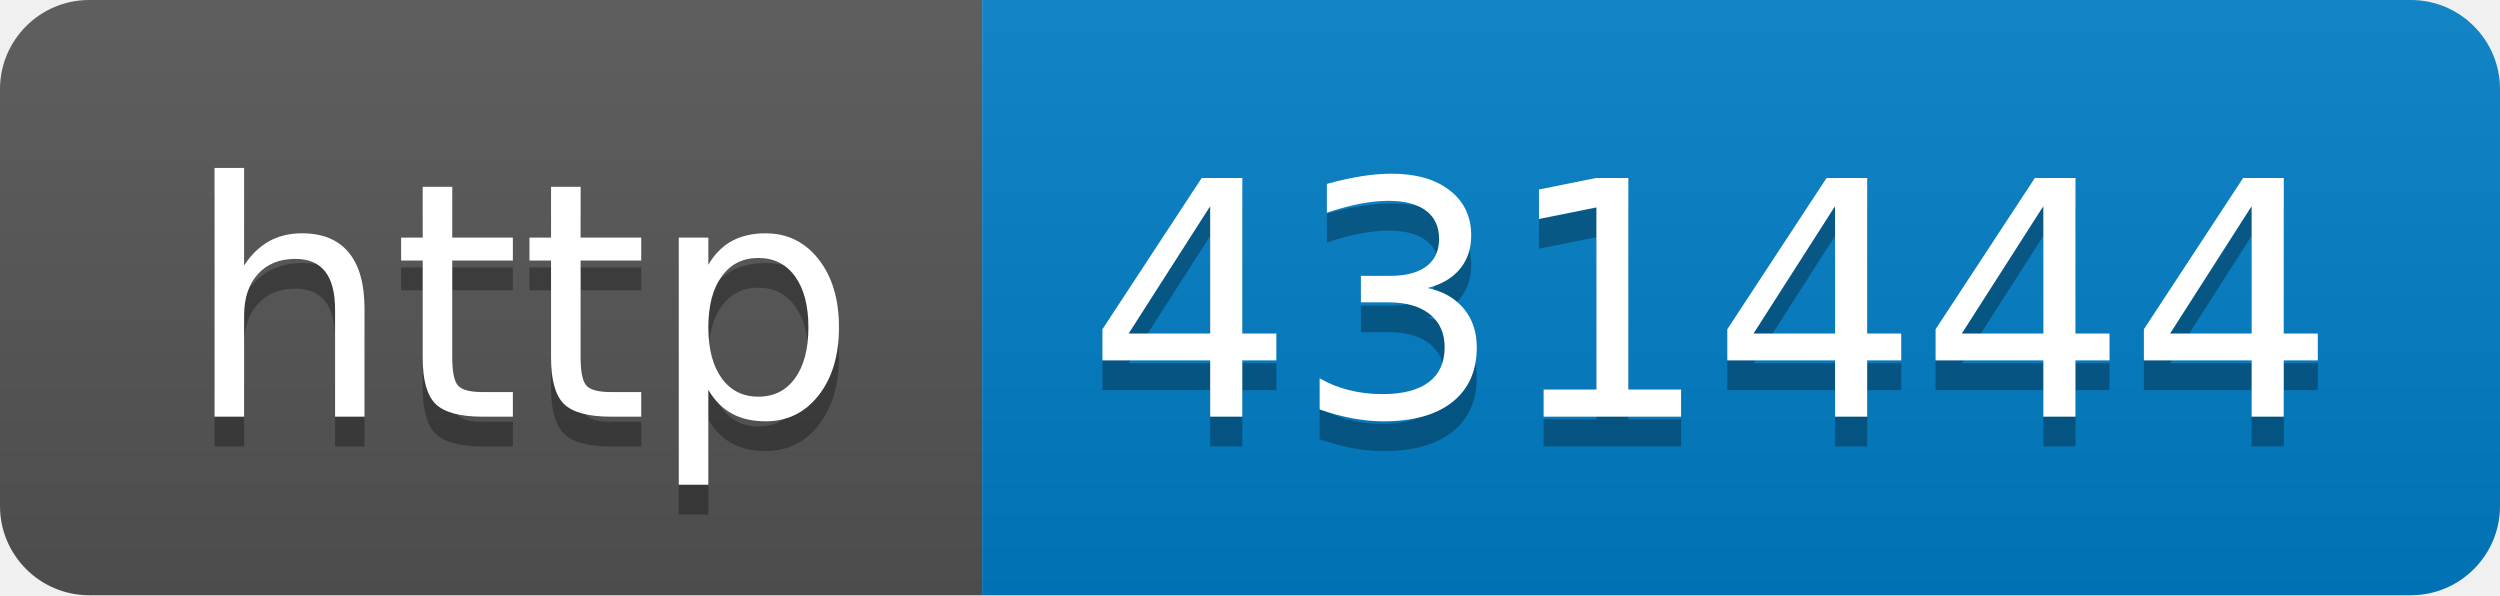
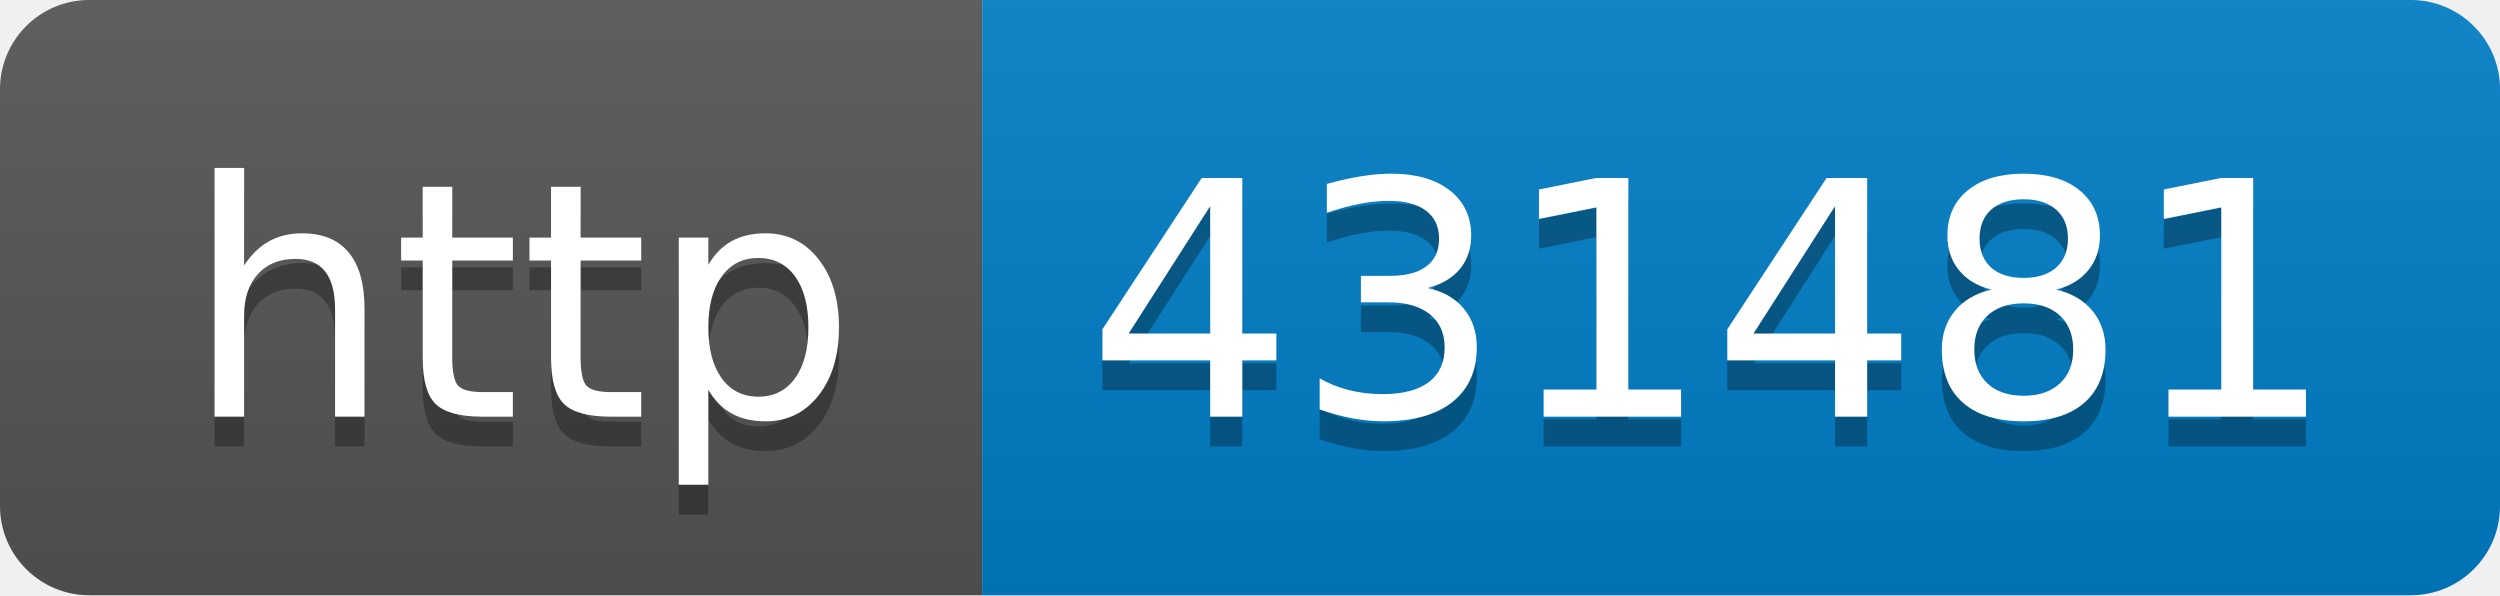
- <svg xmlns="http://www.w3.org/2000/svg" width="84" height="20" role="img" aria-label="http: 431444">
+ <svg xmlns="http://www.w3.org/2000/svg" width="84" height="20" role="img" aria-label="http: 431481">
  <linearGradient id="s" x2="0" y2="100%">
    <stop offset="0" stop-color="#bbb" stop-opacity=".1" />
    <stop offset="1" stop-opacity=".1" />
  </linearGradient>
  <clipPath id="r">
    <rect width="84" height="20" rx="3" fill="#fff" />
  </clipPath>
  <g clip-path="url(#r)">
    <rect width="33" height="20" fill="#555" />
    <rect x="33" width="51" height="20" fill="#007ec6" />
    <rect width="84" height="20" fill="url(#s)" />
  </g>
  <g fill="#fff" text-anchor="middle" font-family="Verdana,Geneva,DejaVu Sans,sans-serif" text-rendering="geometricPrecision" font-size="110">
    <text aria-hidden="true" x="175" y="150" fill="#010101" fill-opacity=".3" transform="scale(.1)" textLength="230">http</text>
    <text x="175" y="140" transform="scale(.1)" fill="#fff" textLength="230">http</text>
-     <text aria-hidden="true" x="575" y="150" fill="#010101" fill-opacity=".3" transform="scale(.1)" textLength="410">431444</text>
-     <text x="575" y="140" transform="scale(.1)" fill="#fff" textLength="410">431444</text>
+     <text aria-hidden="true" x="575" y="150" fill="#010101" fill-opacity=".3" transform="scale(.1)" textLength="410">431481</text>
+     <text x="575" y="140" transform="scale(.1)" fill="#fff" textLength="410">431481</text>
  </g>
</svg>
